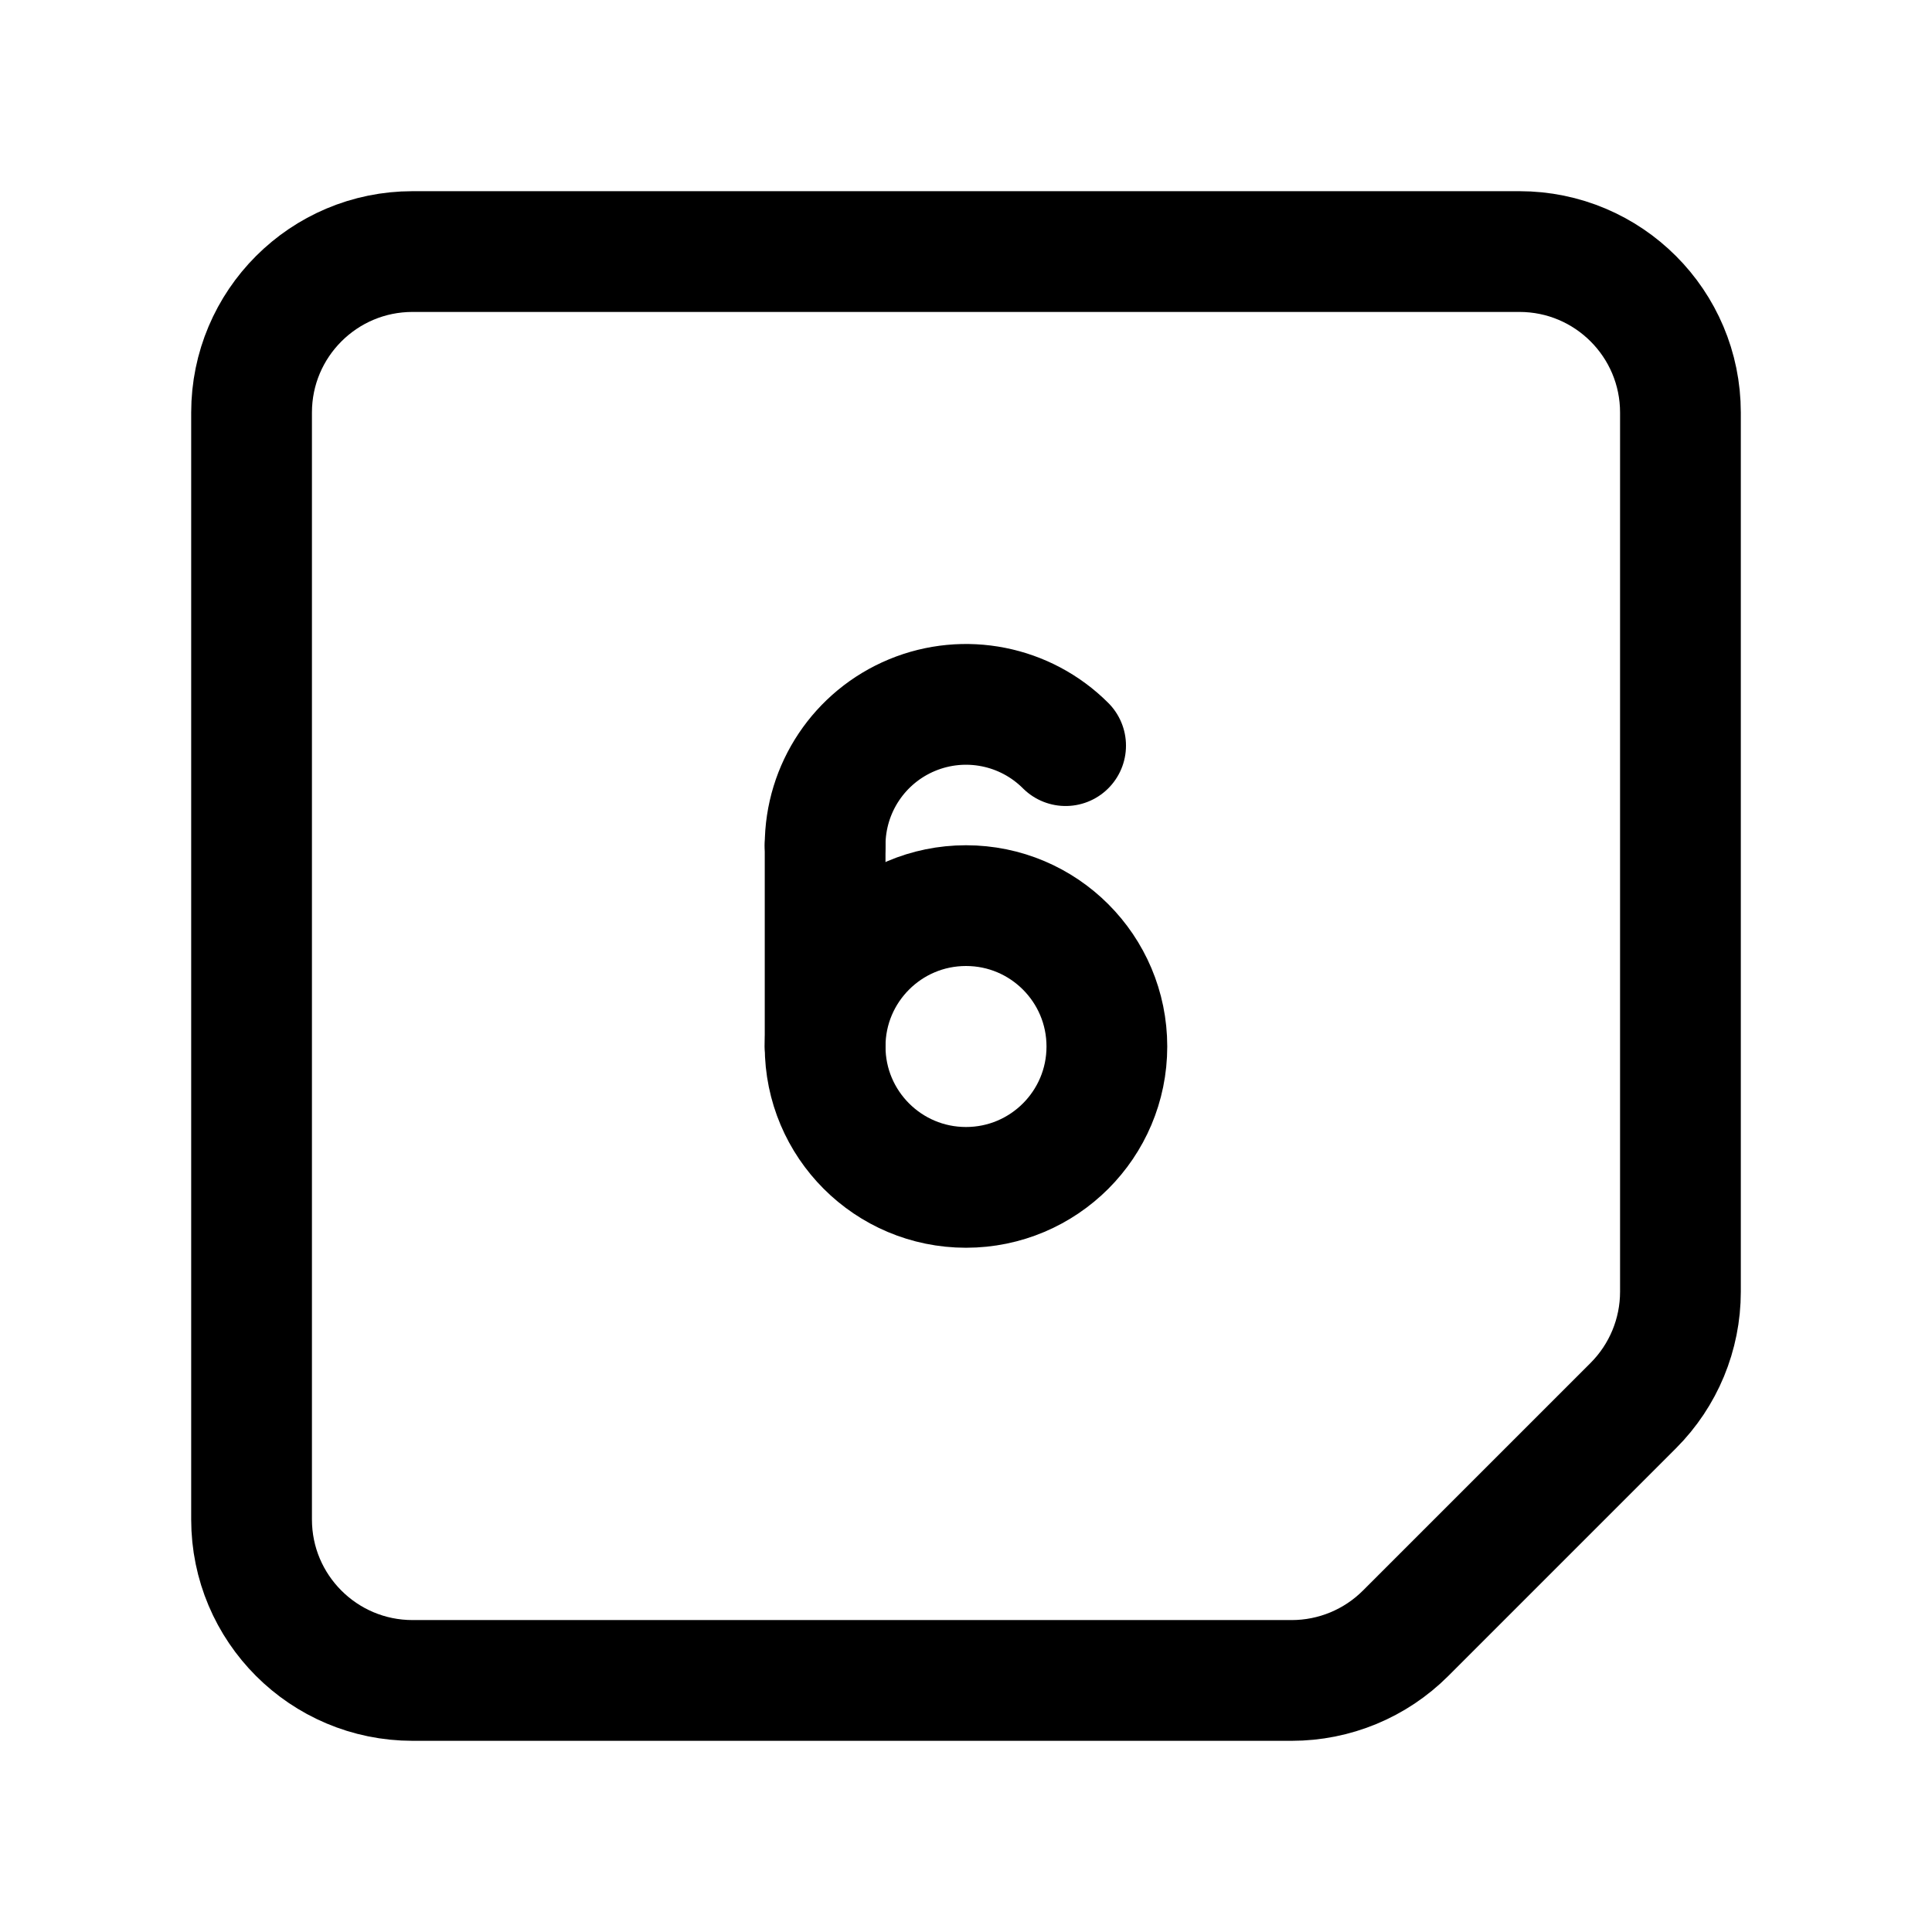
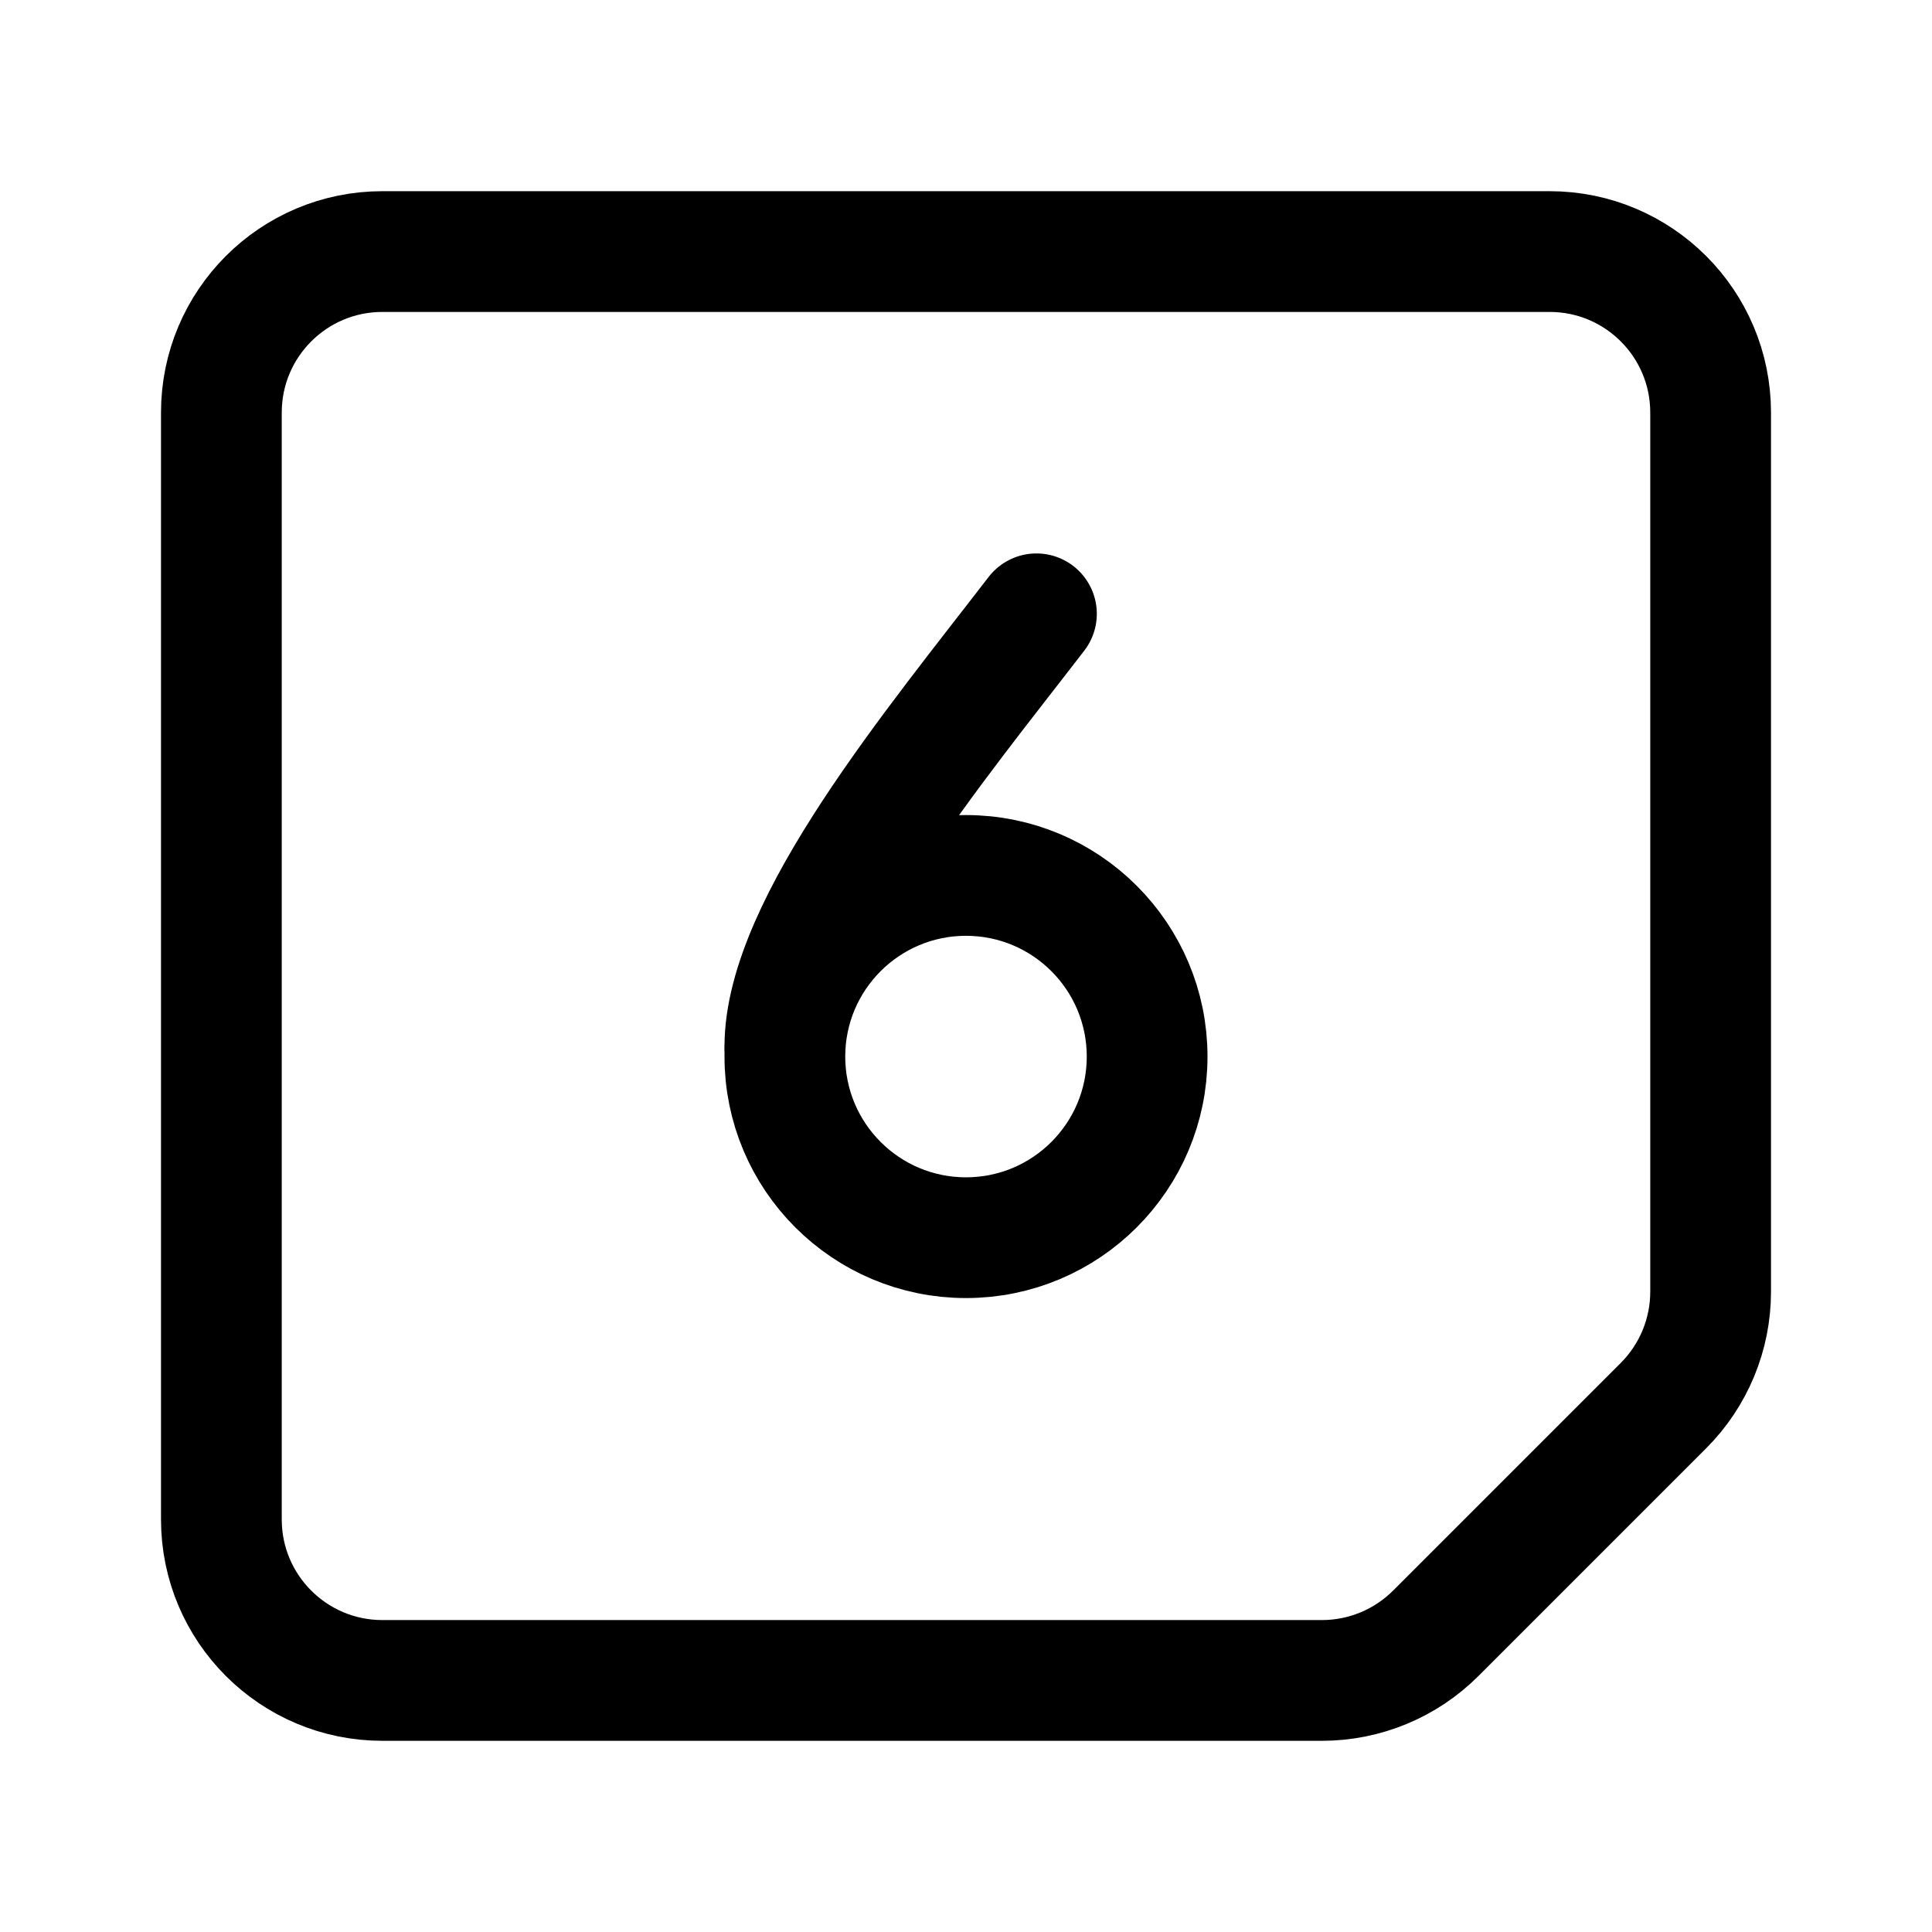
<svg xmlns="http://www.w3.org/2000/svg" width="192" height="192" fill="none">
-   <path stroke="#000" stroke-linecap="round" stroke-linejoin="round" stroke-width="12" d="M25 41c0-8.837 7.163-16 16-16h110c8.837 0 16 7.163 16 16v87.373a16 16 0 0 1-4.686 11.313l-22.628 22.628A16 16 0 0 1 128.373 167H41c-8.837 0-16-7.163-16-16zm57 43v20" />
-   <circle cx="96" cy="104" r="14" stroke="#000" stroke-linecap="round" stroke-linejoin="round" stroke-width="12" />
-   <path stroke="#000" stroke-linecap="round" stroke-linejoin="round" stroke-width="12" d="M82 84a14 14 0 0 1 23.899-9.9" />
+   <circle cx="96" cy="105" r="18" stroke="#000" stroke-width="12" stroke-linecap="round" stroke-linejoin="round" />
+   <path d="M103 61c-10 13-25 31-25 43" stroke="#000" stroke-width="12" stroke-linecap="round" stroke-linejoin="round" />
+   <path d="M22 41c0-8.837 7.163-16 16-16h116c8.837 0 16 7.163 16 16v87.373a16 16 0 0 1-4.686 11.313l-22.628 22.628A16 16 0 0 1 131.373 167H38c-8.837 0-16-7.163-16-16V41Z" stroke="#000" stroke-width="12" stroke-linecap="round" stroke-linejoin="round" />
</svg>
